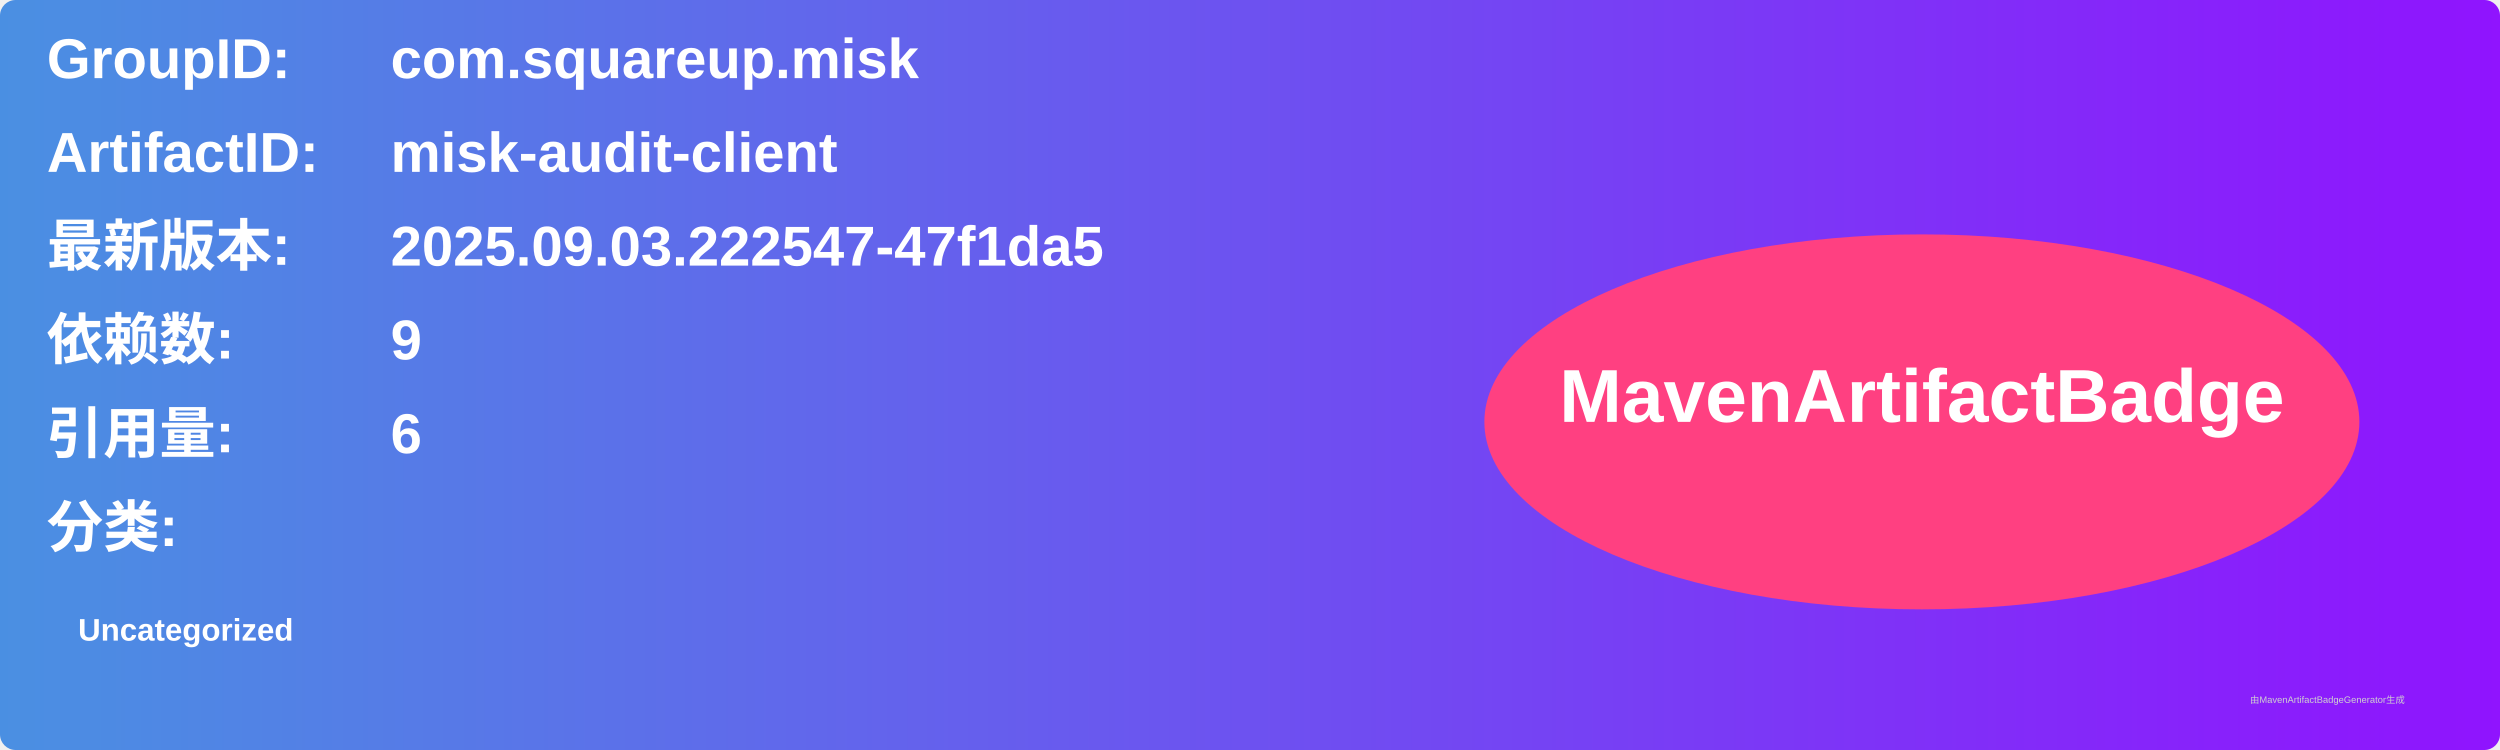
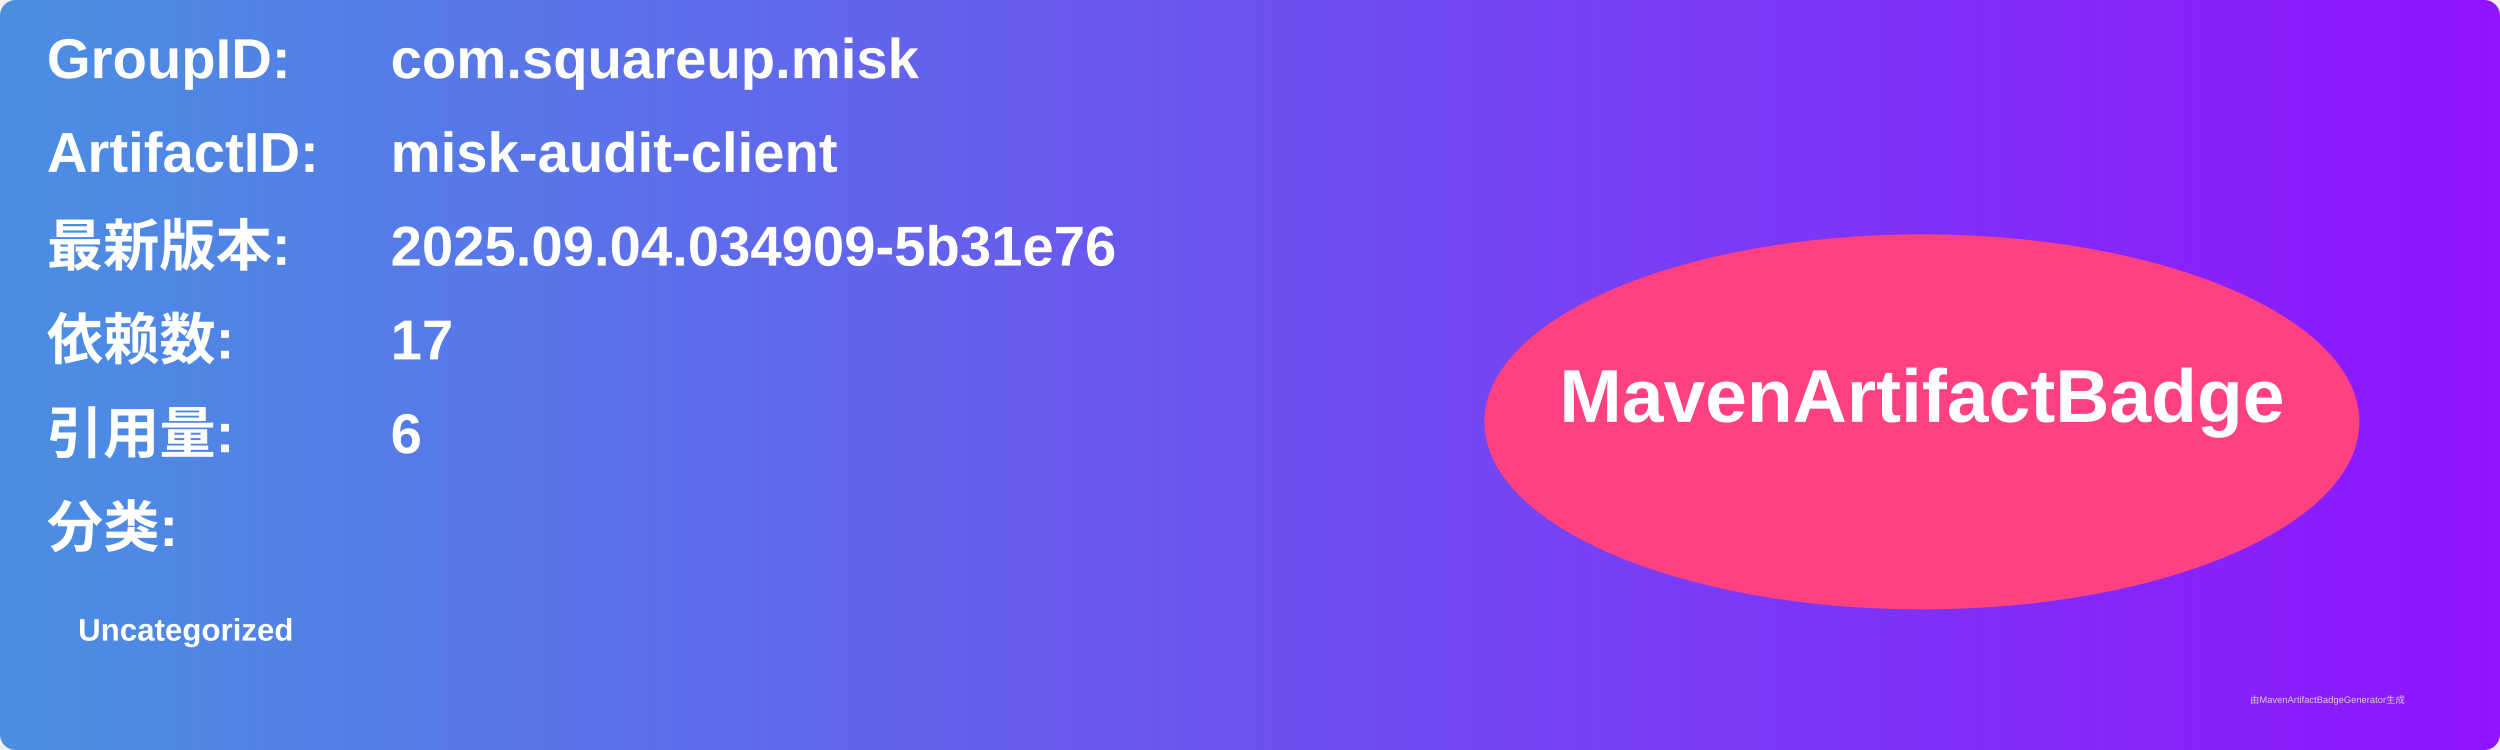
<svg xmlns="http://www.w3.org/2000/svg" width="800" height="240" viewBox="0 0 800 240">
  <linearGradient id="grad" x1="0%" y1="0%" x2="100%" y2="0%">
    <stop offset="0%" stop-color="#4a90e2" />
    <stop offset="100%" stop-color="#9013fe" />
  </linearGradient>
  <rect width="100%" height="100%" rx="5" ry="5" fill="url(#grad)" />
  <g transform="translate(15, 15)">
    <text x="0" y="10" font-family="Arial" font-size="18" fill="white" font-weight="bold" width="260">GroupID:</text>
    <text x="110" y="10" font-family="Arial" font-size="18" fill="white" font-weight="bold" width="460">com.squareup.misk</text>
    <text x="0" y="40" font-family="Arial" font-size="18" fill="white" font-weight="bold" width="260">ArtifactID:</text>
    <text x="110" y="40" font-family="Arial" font-size="18" fill="white" font-weight="bold" width="460">misk-audit-client</text>
    <text x="0" y="70" font-family="Arial" font-size="18" fill="white" font-weight="bold">最新版本:</text>
    <text x="110" y="70" font-family="Arial" font-size="18" fill="white" font-weight="bold">
-       <tspan font-weight="bold">2025.09.03.222547-47f1da5</tspan>
+       <tspan font-weight="bold">2025.09.04.034909-5b31e76</tspan>
    </text>
    <text x="0" y="100" font-family="Arial" font-size="18" fill="white" font-weight="bold">依赖数: </text>
    <text x="110" y="100" font-family="Arial" font-size="18" fill="white">
-       <tspan font-weight="bold">9</tspan>
+       <tspan font-weight="bold">17</tspan>
    </text>
    <text x="0" y="130" font-family="Arial" font-size="18" fill="white" font-weight="bold">引用量: </text>
    <text x="110" y="130" font-family="Arial" font-size="18" fill="white">
      <tspan font-weight="bold">6</tspan>
    </text>
    <text x="0" y="160" font-family="Arial" font-size="18" fill="white" font-weight="bold">分类:</text>
    <text x="10" y="190" font-family="Arial" font-size="10" fill="white">
      <tspan font-weight="bold">Uncategorized</tspan>
    </text>
    <ellipse cx="600" cy="120" rx="140" ry="60" fill="#ff4081" />
    <text x="600" y="120" text-anchor="middle" font-family="Arial" font-size="24" fill="white" font-weight="bold">MavenArtifactBadge</text>
  </g>
  <text x="720" y="225" font-family="Arial" font-size="3" fill="#d0d0d0">由MavenArtifactBadgeGenerator生成</text>
</svg>
